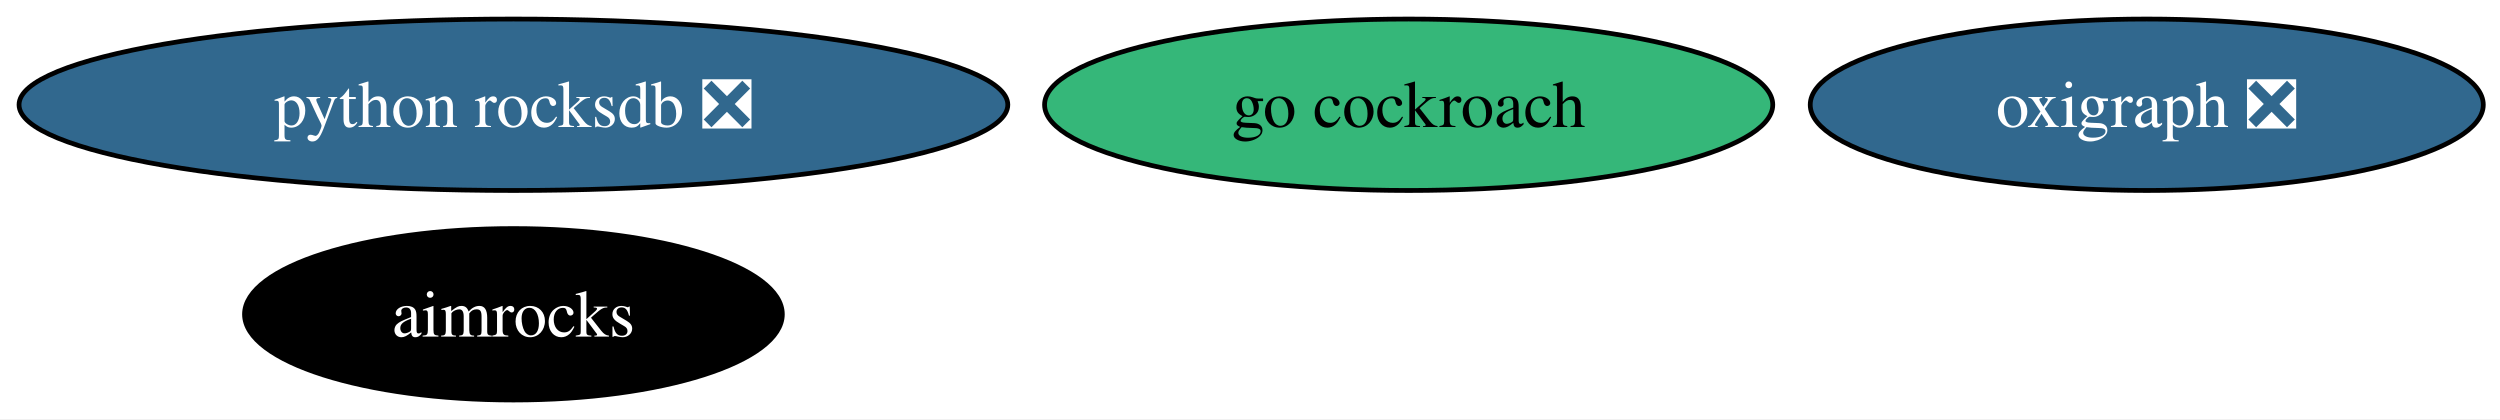
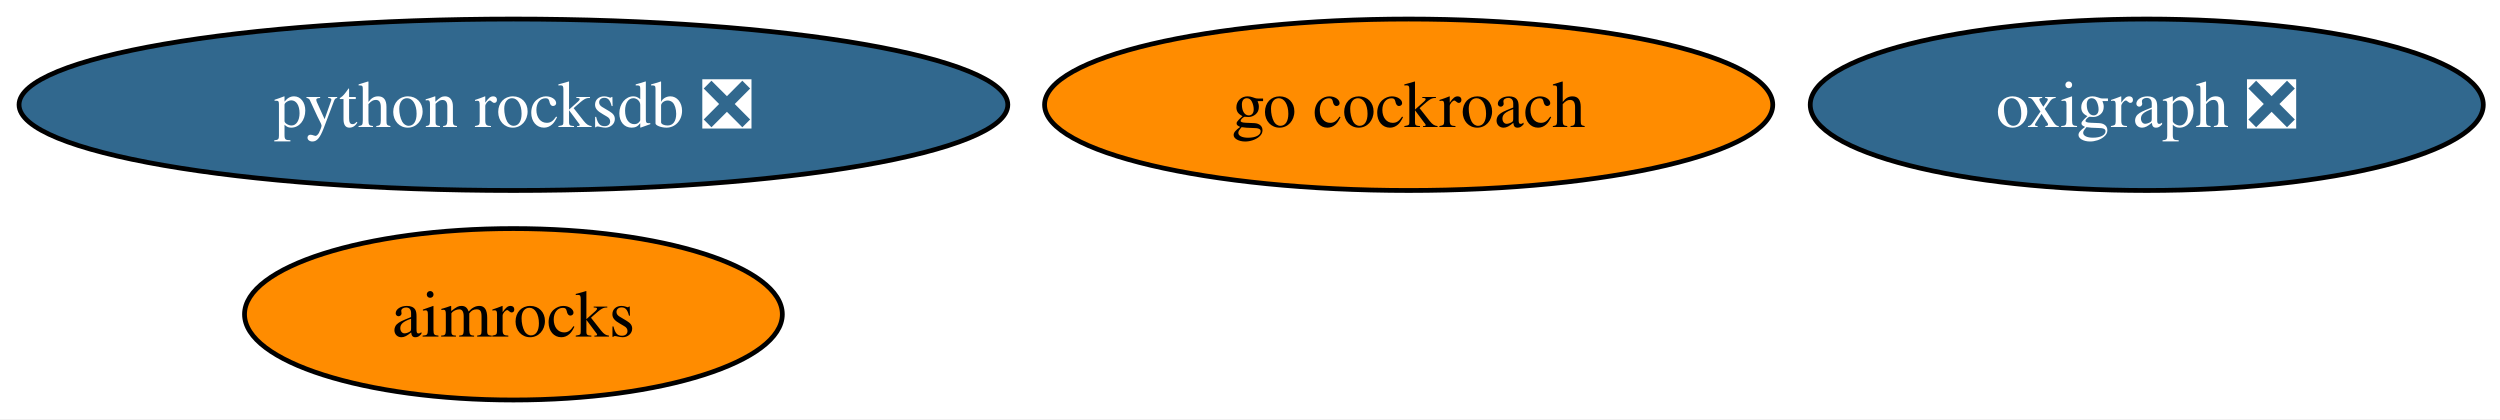
<svg xmlns="http://www.w3.org/2000/svg" xmlns:xlink="http://www.w3.org/1999/xlink" width="525pt" height="88pt" viewBox="0.00 0.00 525.00 88.00">
  <g id="graph0" class="graph" transform="scale(1 1) rotate(0) translate(4 84)">
    <polygon fill="white" stroke="none" points="-4,4 -4,-84 521.49,-84 521.49,4 -4,4" />
    <g id="node1" class="node">
      <g id="a_node1">
        <a xlink:href="https://github.com/conda-forge/go-cockroach-feedstock" xlink:title="go cockroach">
-           <ellipse fill="#35b779" stroke="black" cx="291.82" cy="-62" rx="76.46" ry="18" />
+           <ellipse fill="#ff8c00" stroke="black" cx="291.82" cy="-62" rx="76.46" ry="18" />
          <text xml:space="preserve" text-anchor="middle" x="291.82" y="-57.33" font-family="Times,serif" font-size="14.00">go cockroach</text>
        </a>
      </g>
    </g>
    <g id="node2" class="node">
      <g id="a_node2">
        <a xlink:href="https://github.com/conda-forge/python-rocksdb-feedstock/pull/31" xlink:title="python rocksdb ❎">
          <ellipse fill="#31688e" stroke="black" cx="103.82" cy="-62" rx="103.82" ry="18" />
          <text xml:space="preserve" text-anchor="middle" x="103.82" y="-57.33" font-family="Times,serif" font-size="14.00" fill="white">python rocksdb ❎</text>
        </a>
      </g>
    </g>
    <g id="node3" class="node">
      <g id="a_node3">
        <a xlink:href="https://github.com/conda-forge/oxigraph-feedstock/pull/82" xlink:title="oxigraph ❎">
          <ellipse fill="#31688e" stroke="black" cx="446.82" cy="-62" rx="70.67" ry="18" />
          <text xml:space="preserve" text-anchor="middle" x="446.82" y="-57.33" font-family="Times,serif" font-size="14.00" fill="white">oxigraph ❎</text>
        </a>
      </g>
    </g>
    <g id="node4" class="node">
      <g id="a_node4">
        <a xlink:href="https://github.com/conda-forge/aimrocks-feedstock" xlink:title="aimrocks">
-           <ellipse fill="#000000" stroke="black" cx="103.82" cy="-18" rx="56.47" ry="18" />
-           <text xml:space="preserve" text-anchor="middle" x="103.82" y="-13.32" font-family="Times,serif" font-size="14.00" fill="white">aimrocks</text>
+           <ellipse fill="#ff8c00" stroke="black" cx="103.82" cy="-18" rx="56.47" ry="18" />
+           <text xml:space="preserve" text-anchor="middle" x="103.82" y="-13.32" font-family="Times,serif" font-size="14.00">aimrocks</text>
        </a>
      </g>
    </g>
  </g>
</svg>
